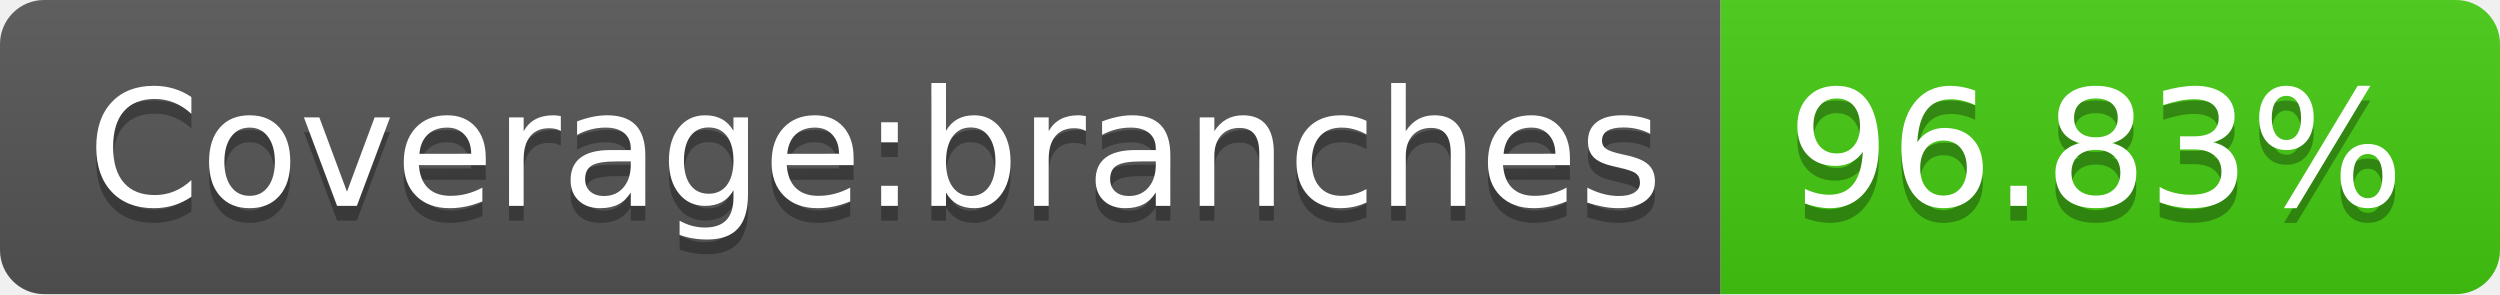
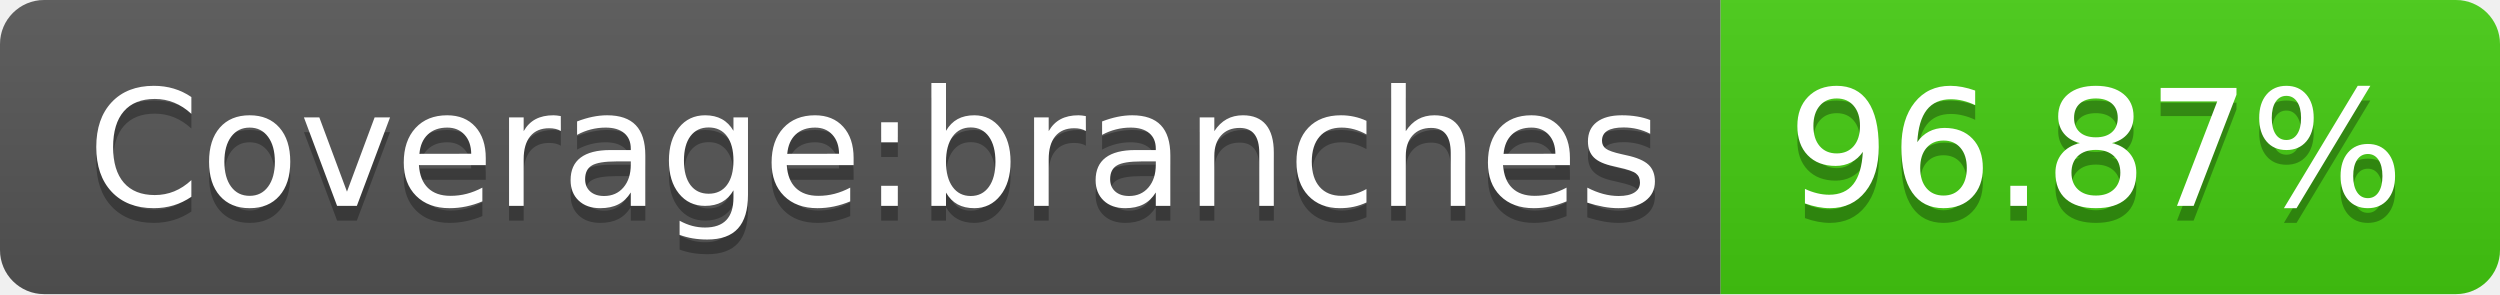
- <svg xmlns="http://www.w3.org/2000/svg" width="170" height="20" role="img" aria-label="Coverage:branches: 96.83%">
+ <svg xmlns="http://www.w3.org/2000/svg" width="170" height="20" role="img" aria-label="Coverage:branches: 96.87%">
  <linearGradient id="s" x2="0" y2="100%">
    <stop offset="0" stop-color="#bbb" stop-opacity=".1" />
    <stop offset="1" stop-opacity=".1" />
  </linearGradient>
  <clipPath id="r">
    <rect width="170" height="20" rx="3" fill="#fff" />
  </clipPath>
  <g clip-path="url(#r)">
    <rect width="117" height="20" fill="#555" />
    <rect x="117" width="53" height="20" fill="#4c1" />
    <rect width="170" height="20" fill="url(#s)" />
  </g>
  <g fill="#fff" text-anchor="middle" font-family="Verdana,Geneva,DejaVu Sans,sans-serif" text-rendering="geometricPrecision" font-size="110">
    <text aria-hidden="true" x="595" y="150" fill="#010101" fill-opacity=".3" transform="scale(.1)" textLength="1070">Coverage:branches</text>
    <text x="595" y="140" transform="scale(.1)" fill="#fff" textLength="1070">Coverage:branches</text>
-     <text aria-hidden="true" x="1425" y="150" fill="#010101" fill-opacity=".3" transform="scale(.1)" textLength="430">96.83%</text>
-     <text x="1425" y="140" transform="scale(.1)" fill="#fff" textLength="430">96.83%</text>
+     <text aria-hidden="true" x="1425" y="150" fill="#010101" fill-opacity=".3" transform="scale(.1)" textLength="430">96.87%</text>
+     <text x="1425" y="140" transform="scale(.1)" fill="#fff" textLength="430">96.87%</text>
  </g>
</svg>
